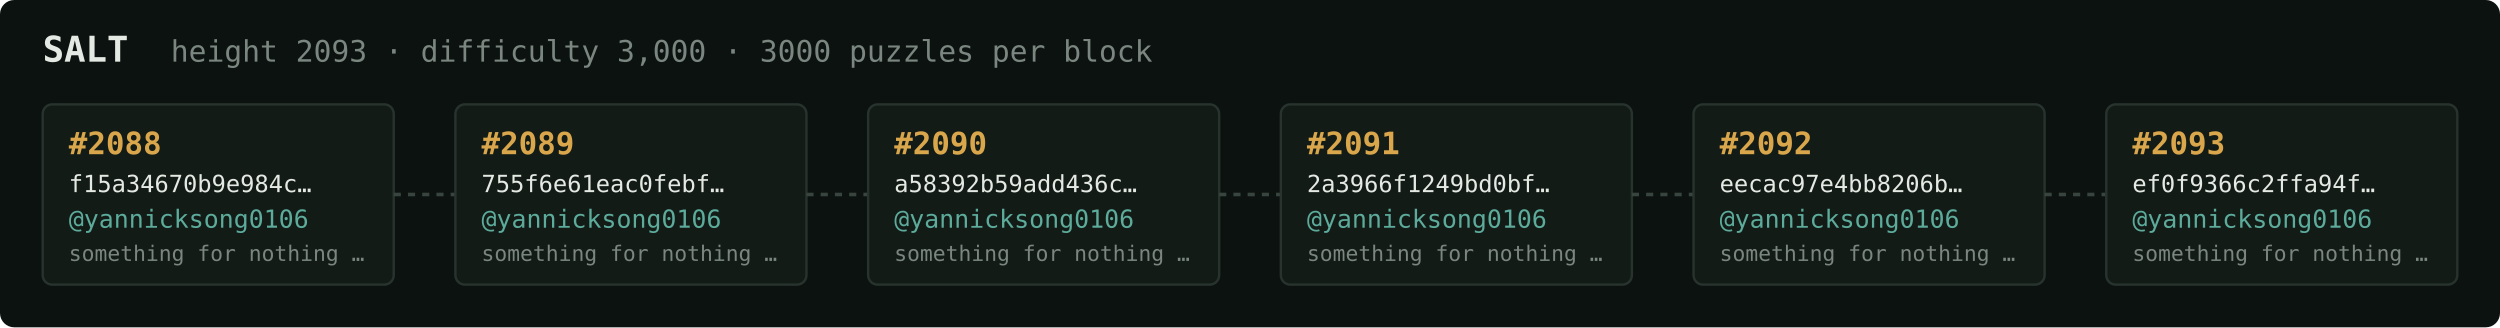
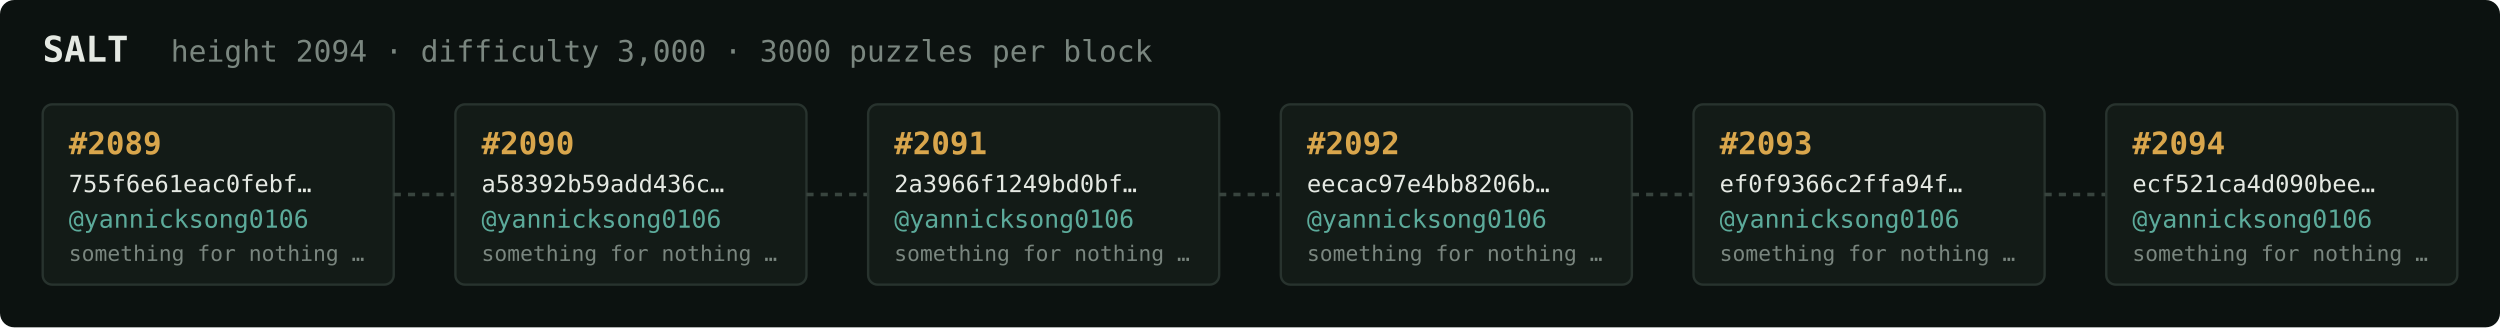
<svg xmlns="http://www.w3.org/2000/svg" width="1054" height="138" viewBox="0 0 1054 138" font-family="ui-monospace,SFMono-Regular,Menlo,monospace">
  <rect fill="#0c1210" width="1054" height="138" rx="6" />
  <text x="18" y="26" fill="#e5e9e3" font-size="15" font-weight="700">SALT</text>
-   <text x="72" y="26" fill="#7a867f" font-size="12.5">height 2093 · difficulty 3,000 · 3000 puzzles per block</text>
+   <text x="72" y="26" fill="#7a867f" font-size="12.5">height 2094 · difficulty 3,000 · 3000 puzzles per block</text>
  <rect x="18" y="44" width="148" height="76" rx="4" fill="#131b17" stroke="#28332e" stroke-width="1" />
-   <text x="29" y="65" fill="#d9a64c" font-size="13" font-weight="700">#2088</text>
-   <text x="29" y="81" fill="#e5e9e3" font-size="10">f15a34670b9e984c…</text>
+   <text x="29" y="65" fill="#d9a64c" font-size="13" font-weight="700">#2089</text>
+   <text x="29" y="81" fill="#e5e9e3" font-size="10">755f6e61eac0febf…</text>
  <text x="29" y="96" fill="#5cab9b" font-size="10.5">@yannicksong0106</text>
  <text x="29" y="110" fill="#7a867f" font-size="9">something for nothing …</text>
  <line x1="166" y1="82.0" x2="192" y2="82.0" stroke="#38443e" stroke-width="1.5" stroke-dasharray="3 3" />
  <rect x="192" y="44" width="148" height="76" rx="4" fill="#131b17" stroke="#28332e" stroke-width="1" />
-   <text x="203" y="65" fill="#d9a64c" font-size="13" font-weight="700">#2089</text>
-   <text x="203" y="81" fill="#e5e9e3" font-size="10">755f6e61eac0febf…</text>
+   <text x="203" y="65" fill="#d9a64c" font-size="13" font-weight="700">#2090</text>
+   <text x="203" y="81" fill="#e5e9e3" font-size="10">a58392b59add436c…</text>
  <text x="203" y="96" fill="#5cab9b" font-size="10.5">@yannicksong0106</text>
  <text x="203" y="110" fill="#7a867f" font-size="9">something for nothing …</text>
  <line x1="340" y1="82.0" x2="366" y2="82.0" stroke="#38443e" stroke-width="1.5" stroke-dasharray="3 3" />
  <rect x="366" y="44" width="148" height="76" rx="4" fill="#131b17" stroke="#28332e" stroke-width="1" />
-   <text x="377" y="65" fill="#d9a64c" font-size="13" font-weight="700">#2090</text>
-   <text x="377" y="81" fill="#e5e9e3" font-size="10">a58392b59add436c…</text>
+   <text x="377" y="65" fill="#d9a64c" font-size="13" font-weight="700">#2091</text>
+   <text x="377" y="81" fill="#e5e9e3" font-size="10">2a3966f1249bd0bf…</text>
  <text x="377" y="96" fill="#5cab9b" font-size="10.5">@yannicksong0106</text>
  <text x="377" y="110" fill="#7a867f" font-size="9">something for nothing …</text>
  <line x1="514" y1="82.0" x2="540" y2="82.0" stroke="#38443e" stroke-width="1.5" stroke-dasharray="3 3" />
  <rect x="540" y="44" width="148" height="76" rx="4" fill="#131b17" stroke="#28332e" stroke-width="1" />
-   <text x="551" y="65" fill="#d9a64c" font-size="13" font-weight="700">#2091</text>
-   <text x="551" y="81" fill="#e5e9e3" font-size="10">2a3966f1249bd0bf…</text>
+   <text x="551" y="65" fill="#d9a64c" font-size="13" font-weight="700">#2092</text>
+   <text x="551" y="81" fill="#e5e9e3" font-size="10">eecac97e4bb8206b…</text>
  <text x="551" y="96" fill="#5cab9b" font-size="10.5">@yannicksong0106</text>
  <text x="551" y="110" fill="#7a867f" font-size="9">something for nothing …</text>
  <line x1="688" y1="82.0" x2="714" y2="82.0" stroke="#38443e" stroke-width="1.5" stroke-dasharray="3 3" />
  <rect x="714" y="44" width="148" height="76" rx="4" fill="#131b17" stroke="#28332e" stroke-width="1" />
-   <text x="725" y="65" fill="#d9a64c" font-size="13" font-weight="700">#2092</text>
-   <text x="725" y="81" fill="#e5e9e3" font-size="10">eecac97e4bb8206b…</text>
+   <text x="725" y="65" fill="#d9a64c" font-size="13" font-weight="700">#2093</text>
+   <text x="725" y="81" fill="#e5e9e3" font-size="10">ef0f9366c2ffa94f…</text>
  <text x="725" y="96" fill="#5cab9b" font-size="10.5">@yannicksong0106</text>
  <text x="725" y="110" fill="#7a867f" font-size="9">something for nothing …</text>
  <line x1="862" y1="82.0" x2="888" y2="82.0" stroke="#38443e" stroke-width="1.5" stroke-dasharray="3 3" />
  <rect x="888" y="44" width="148" height="76" rx="4" fill="#131b17" stroke="#28332e" stroke-width="1" />
-   <text x="899" y="65" fill="#d9a64c" font-size="13" font-weight="700">#2093</text>
-   <text x="899" y="81" fill="#e5e9e3" font-size="10">ef0f9366c2ffa94f…</text>
+   <text x="899" y="65" fill="#d9a64c" font-size="13" font-weight="700">#2094</text>
+   <text x="899" y="81" fill="#e5e9e3" font-size="10">ecf521ca4d090bee…</text>
  <text x="899" y="96" fill="#5cab9b" font-size="10.5">@yannicksong0106</text>
  <text x="899" y="110" fill="#7a867f" font-size="9">something for nothing …</text>
</svg>
